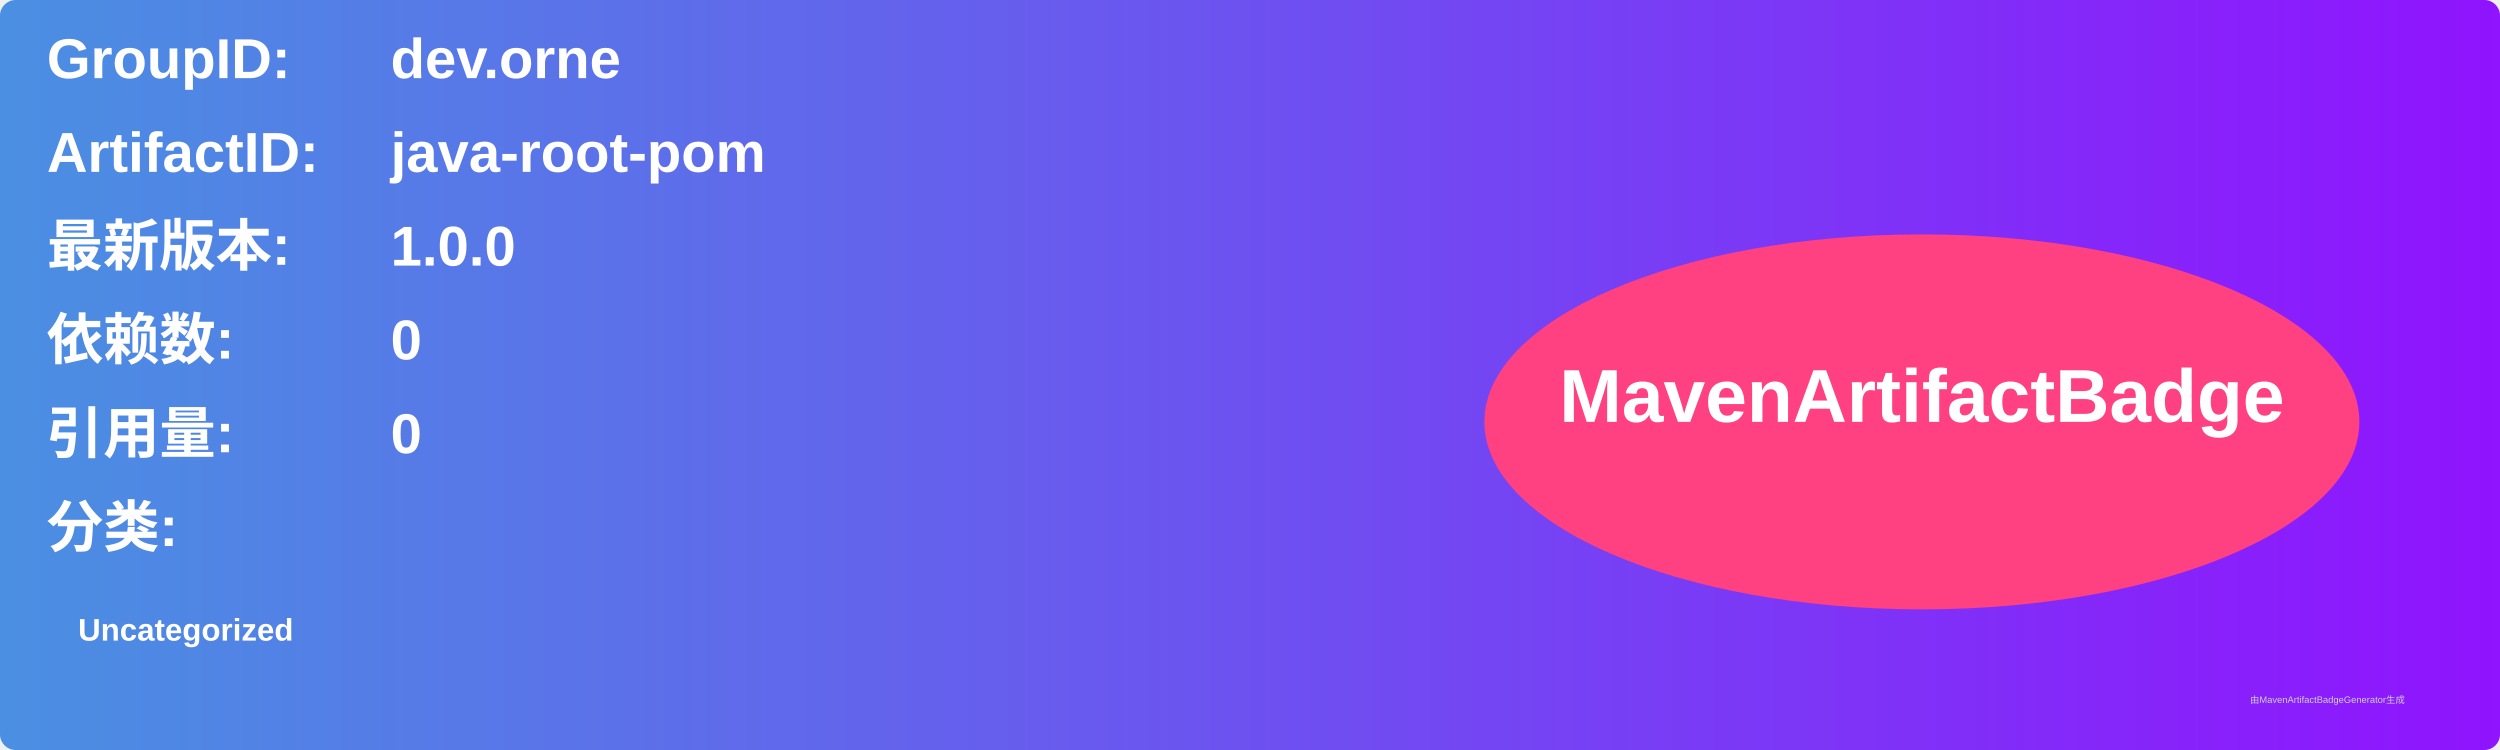
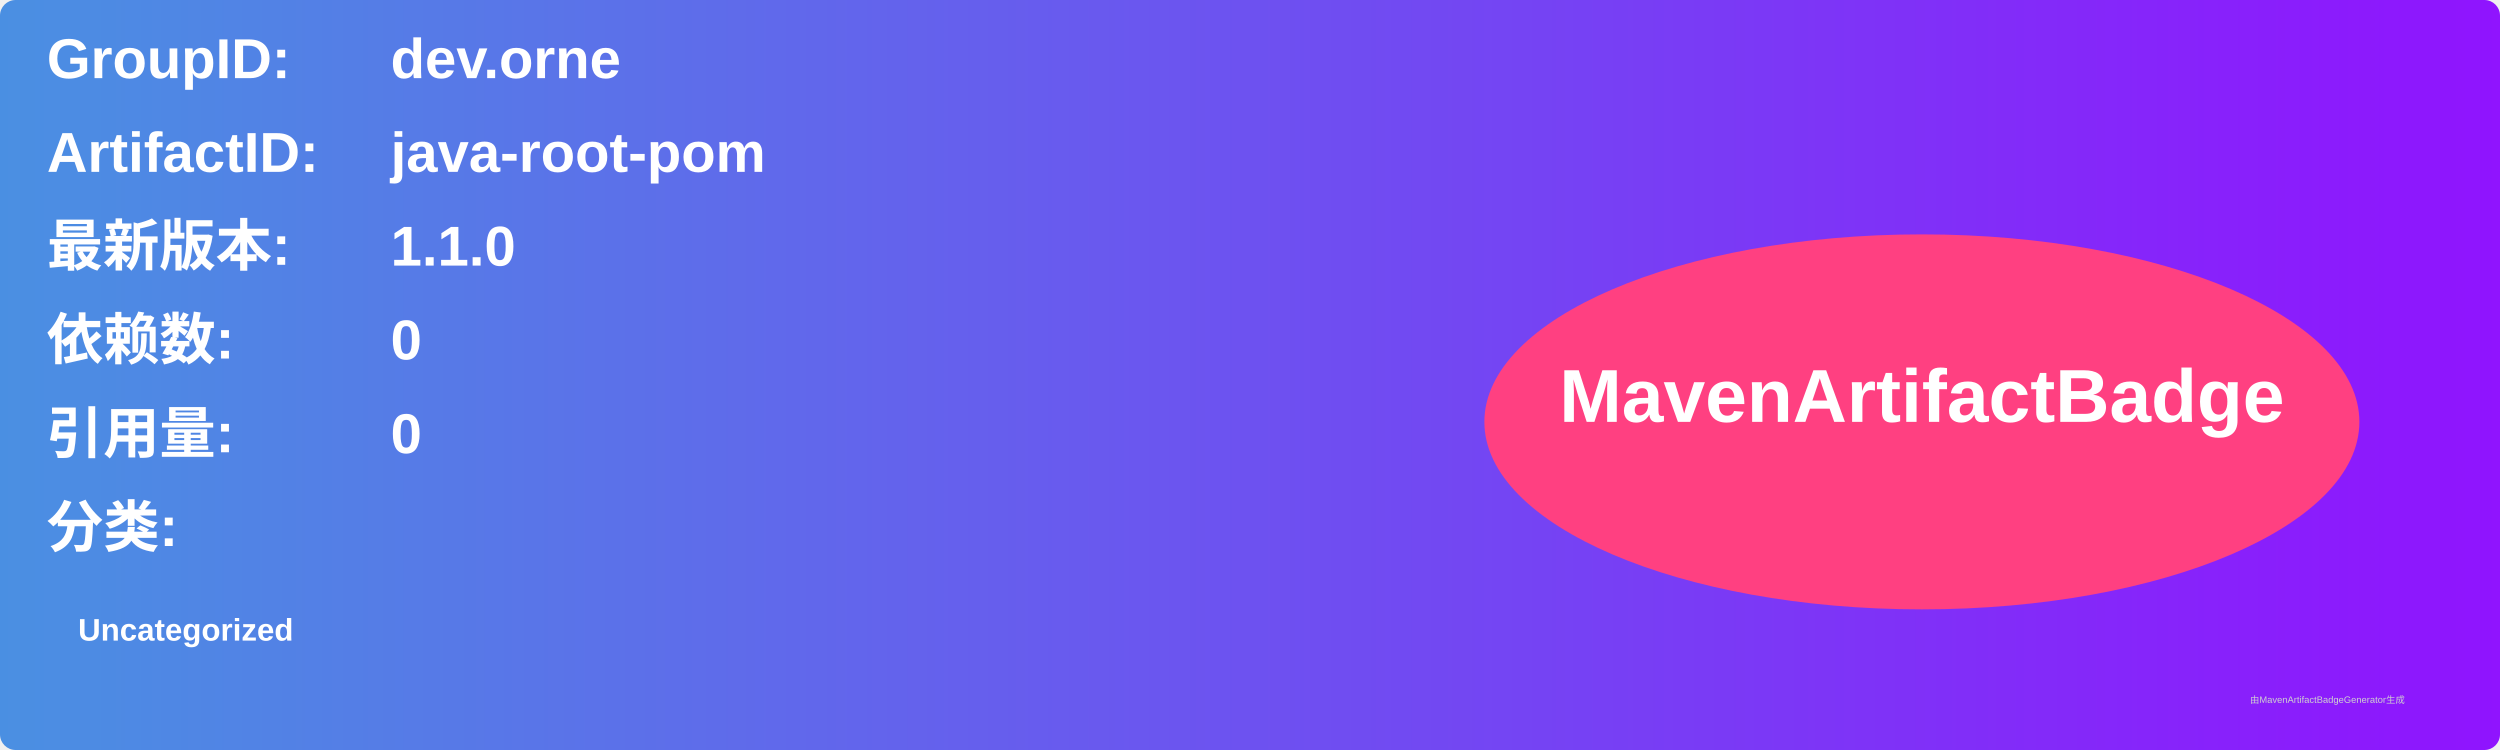
<svg xmlns="http://www.w3.org/2000/svg" width="800" height="240" viewBox="0 0 800 240">
  <linearGradient id="grad" x1="0%" y1="0%" x2="100%" y2="0%">
    <stop offset="0%" stop-color="#4a90e2" />
    <stop offset="100%" stop-color="#9013fe" />
  </linearGradient>
  <rect width="100%" height="100%" rx="5" ry="5" fill="url(#grad)" />
  <g transform="translate(15, 15)">
    <text x="0" y="10" font-family="Arial" font-size="18" fill="white" font-weight="bold" width="260">GroupID:</text>
    <text x="110" y="10" font-family="Arial" font-size="18" fill="white" font-weight="bold" width="460">dev.orne</text>
    <text x="0" y="40" font-family="Arial" font-size="18" fill="white" font-weight="bold" width="260">ArtifactID:</text>
    <text x="110" y="40" font-family="Arial" font-size="18" fill="white" font-weight="bold" width="460">java-root-pom</text>
    <text x="0" y="70" font-family="Arial" font-size="18" fill="white" font-weight="bold">最新版本:</text>
    <text x="110" y="70" font-family="Arial" font-size="18" fill="white" font-weight="bold">
-       <tspan font-weight="bold">1.0.0</tspan>
+       <tspan font-weight="bold">1.1.0</tspan>
    </text>
    <text x="0" y="100" font-family="Arial" font-size="18" fill="white" font-weight="bold">依赖数: </text>
    <text x="110" y="100" font-family="Arial" font-size="18" fill="white">
      <tspan font-weight="bold">0</tspan>
    </text>
    <text x="0" y="130" font-family="Arial" font-size="18" fill="white" font-weight="bold">引用量: </text>
    <text x="110" y="130" font-family="Arial" font-size="18" fill="white">
      <tspan font-weight="bold">0</tspan>
    </text>
    <text x="0" y="160" font-family="Arial" font-size="18" fill="white" font-weight="bold">分类:</text>
    <text x="10" y="190" font-family="Arial" font-size="10" fill="white">
      <tspan font-weight="bold">Uncategorized</tspan>
    </text>
    <ellipse cx="600" cy="120" rx="140" ry="60" fill="#ff4081" />
    <text x="600" y="120" text-anchor="middle" font-family="Arial" font-size="24" fill="white" font-weight="bold">MavenArtifactBadge</text>
  </g>
  <text x="720" y="225" font-family="Arial" font-size="3" fill="#d0d0d0">由MavenArtifactBadgeGenerator生成</text>
</svg>
